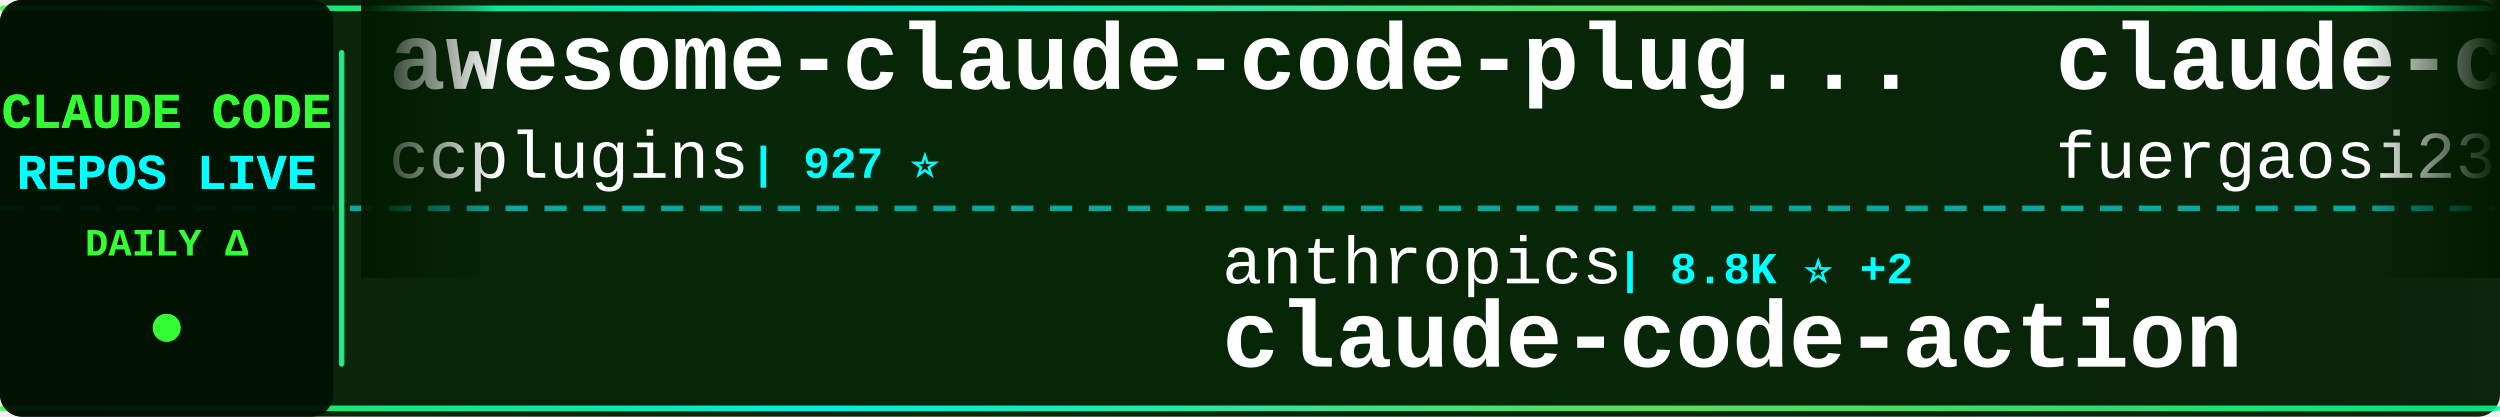
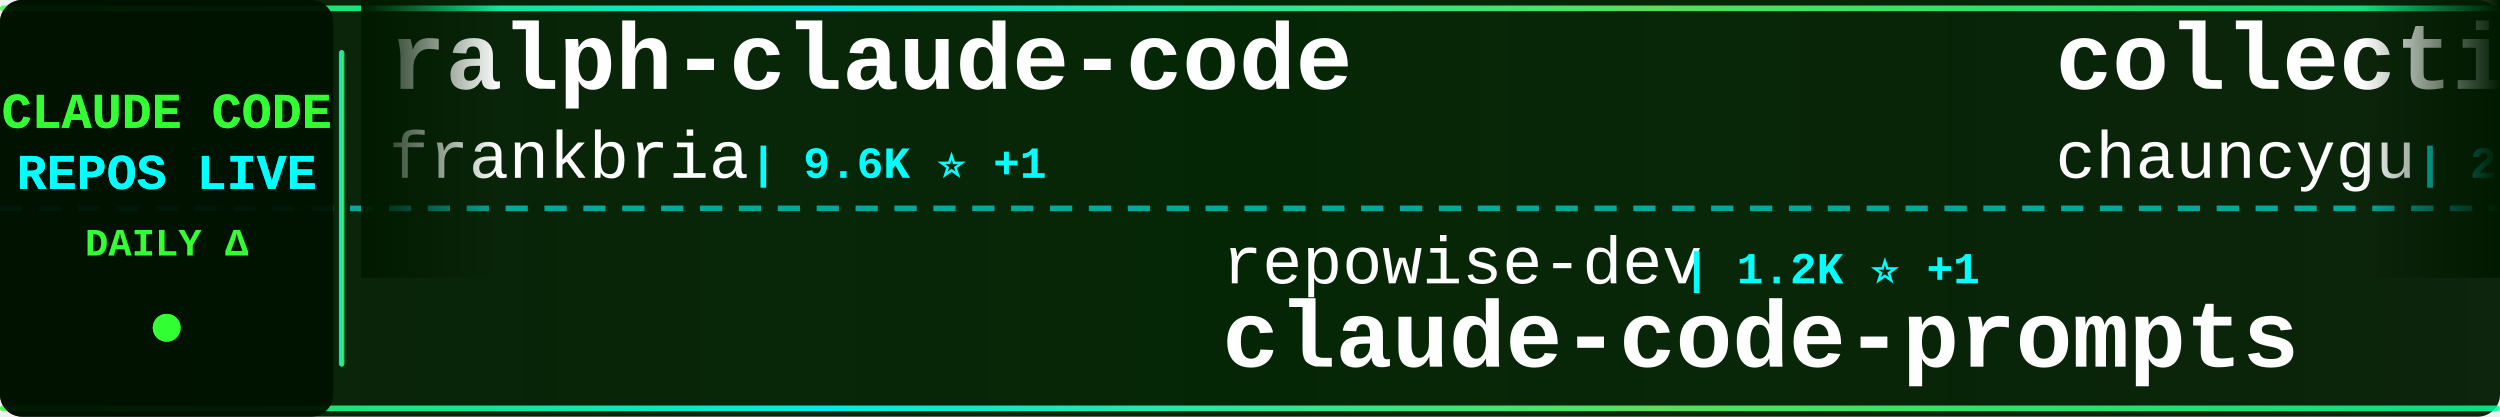
<svg xmlns="http://www.w3.org/2000/svg" width="900" height="150">
  <defs>
    <linearGradient id="tickerBg" x1="0%" y1="0%" x2="100%" y2="0%">
      <stop offset="0%" style="stop-color:#001a00;stop-opacity:0.95" />
      <stop offset="50%" style="stop-color:#002200;stop-opacity:0.98" />
      <stop offset="100%" style="stop-color:#001a00;stop-opacity:0.95" />
    </linearGradient>
    <linearGradient id="borderGrad" x1="0%" y1="0%" x2="100%" y2="0%">
      <stop offset="0%" style="stop-color:#33ff33;stop-opacity:0.85">
        <animate attributeName="stop-opacity" values="0.85;1;0.85" dur="2s" repeatCount="indefinite" />
      </stop>
      <stop offset="33%" style="stop-color:#00ffff;stop-opacity:0.9">
        <animate attributeName="stop-opacity" values="0.9;1;0.9" dur="2.2s" repeatCount="indefinite" />
      </stop>
      <stop offset="66%" style="stop-color:#66ff66;stop-opacity:0.85">
        <animate attributeName="stop-opacity" values="0.85;1;0.85" dur="1.8s" repeatCount="indefinite" />
      </stop>
      <stop offset="100%" style="stop-color:#00ff99;stop-opacity:0.85">
        <animate attributeName="stop-opacity" values="0.85;1;0.85" dur="2s" repeatCount="indefinite" />
      </stop>
    </linearGradient>
    <filter id="textGlow">
      <feGaussianBlur stdDeviation="0.1" result="coloredBlur" />
      <feMerge>
        <feMergeNode in="coloredBlur" />
        <feMergeNode in="SourceGraphic" />
      </feMerge>
    </filter>
    <filter id="metricGlow">
      <feGaussianBlur stdDeviation="0.2" result="coloredBlur" />
      <feMerge>
        <feMergeNode in="coloredBlur" />
        <feMergeNode in="SourceGraphic" />
      </feMerge>
    </filter>
    <linearGradient id="leftFade" x1="0%" y1="0%" x2="100%" y2="0%">
      <stop offset="0%" style="stop-color:#001a00;stop-opacity:1" />
      <stop offset="100%" style="stop-color:#001a00;stop-opacity:0" />
    </linearGradient>
    <linearGradient id="rightFade" x1="0%" y1="0%" x2="100%" y2="0%">
      <stop offset="0%" style="stop-color:#001a00;stop-opacity:0" />
      <stop offset="100%" style="stop-color:#001a00;stop-opacity:1" />
    </linearGradient>
  </defs>
  <rect width="900" height="150" fill="url(#tickerBg)" rx="8" />
  <rect x="0" y="2" width="900" height="2" fill="url(#borderGrad)" rx="1" />
  <rect x="0" y="146" width="900" height="2" fill="url(#borderGrad)" rx="1" />
  <line x1="0" y1="75" x2="900" y2="75" stroke="#00ffff" stroke-width="2" stroke-dasharray="8 6" opacity="0.6" />
  <rect x="0" y="0" width="120" height="150" fill="#001100" opacity="0.95" rx="8" />
  <text x="60" y="46" font-family="'Courier New', monospace" font-size="18" font-weight="bold" fill="#33ff33" text-anchor="middle" filter="url(#textGlow)">
    CLAUDE CODE
  </text>
  <text x="60" y="68" font-family="'Courier New', monospace" font-size="18" font-weight="bold" fill="#00ffff" text-anchor="middle" filter="url(#textGlow)">
    REPOS LIVE
  </text>
  <text x="60" y="92" font-family="'Courier New', monospace" font-size="14" font-weight="bold" fill="#33ff33" text-anchor="middle">
    DAILY Δ
  </text>
  <circle cx="60" cy="118" r="5" fill="#33ff33" filter="url(#metricGlow)">
    <animate attributeName="r" values="4;6;4" dur="1.5s" repeatCount="indefinite" />
    <animate attributeName="opacity" values="0.6;1;0.6" dur="1.5s" repeatCount="indefinite" />
  </circle>
  <rect x="122" y="18" width="2" height="114" fill="url(#borderGrad)" rx="1" />
  <clipPath id="tickerClip">
    <rect x="130" y="0" width="770" height="150" />
  </clipPath>
  <g clip-path="url(#tickerClip)">
    <g id="tickerItems">
      <animateTransform attributeName="transform" attributeType="XML" type="translate" from="0 0" to="-3000 0" dur="54s" repeatCount="indefinite" />
      <g transform="translate(0, 0)">
-         <text x="140" y="32" font-family="'Courier New', monospace" font-size="34" font-weight="bold" fill="#ffffff">awesome-claude-code-plug...</text>
-         <text x="140" y="64" font-family="'Courier New', monospace" font-size="24" font-weight="normal" fill="#ffffff" opacity="1.0">ccplugins</text>
-         <text x="270" y="64" font-family="'Courier New', monospace" font-size="16" font-weight="bold" fill="#00ffff"> | 927 ⭐</text>
+         <text x="140" y="32" font-family="'Courier New', monospace" font-size="34" font-weight="bold" fill="#ffffff">ralph-claude-code</text>
+         <text x="140" y="64" font-family="'Courier New', monospace" font-size="24" font-weight="normal" fill="#ffffff" opacity="1.0">frankbria</text>
+         <text x="270" y="64" font-family="'Courier New', monospace" font-size="16" font-weight="bold" fill="#00ffff"> | 9.6K ⭐ +1</text>
      </g>
      <g transform="translate(300, 0)">
-         <text x="140" y="102" font-family="'Courier New', monospace" font-size="24" font-weight="normal" fill="#ffffff" opacity="1.0">anthropics</text>
-         <text x="282" y="102" font-family="'Courier New', monospace" font-size="16" font-weight="bold" fill="#00ffff"> | 8.8K ⭐ +2</text>
-         <text x="140" y="132" font-family="'Courier New', monospace" font-size="34" font-weight="bold" fill="#ffffff">claude-code-action</text>
+         <text x="140" y="102" font-family="'Courier New', monospace" font-size="24" font-weight="normal" fill="#ffffff" opacity="1.0">repowise-dev</text>
+         <text x="306" y="102" font-family="'Courier New', monospace" font-size="16" font-weight="bold" fill="#00ffff"> | 1.2K ⭐ +1</text>
+         <text x="140" y="132" font-family="'Courier New', monospace" font-size="34" font-weight="bold" fill="#ffffff">claude-code-prompts</text>
      </g>
      <g transform="translate(600, 0)">
-         <text x="140" y="32" font-family="'Courier New', monospace" font-size="34" font-weight="bold" fill="#ffffff">claude-code-proxy</text>
-         <text x="140" y="64" font-family="'Courier New', monospace" font-size="24" font-weight="normal" fill="#ffffff" opacity="1.0">fuergaosi233</text>
-         <text x="306" y="64" font-family="'Courier New', monospace" font-size="16" font-weight="bold" fill="#00ffff"> | 2.8K ⭐ +1</text>
+         <text x="140" y="32" font-family="'Courier New', monospace" font-size="34" font-weight="bold" fill="#ffffff">collection-claude-code-s...</text>
+         <text x="140" y="64" font-family="'Courier New', monospace" font-size="24" font-weight="normal" fill="#ffffff" opacity="1.0">chauncygu</text>
+         <text x="270" y="64" font-family="'Courier New', monospace" font-size="16" font-weight="bold" fill="#00ffff"> | 2.8K ⭐</text>
      </g>
      <g transform="translate(900, 0)">
-         <text x="140" y="102" font-family="'Courier New', monospace" font-size="24" font-weight="normal" fill="#ffffff" opacity="1.0">zstmfhy</text>
-         <text x="246" y="102" font-family="'Courier New', monospace" font-size="16" font-weight="bold" fill="#00ffff"> | 190 ⭐</text>
-         <text x="140" y="132" font-family="'Courier New', monospace" font-size="34" font-weight="bold" fill="#ffffff">Claude-code</text>
+         <text x="140" y="102" font-family="'Courier New', monospace" font-size="24" font-weight="normal" fill="#ffffff" opacity="1.0">shareAI-lab</text>
+         <text x="294" y="102" font-family="'Courier New', monospace" font-size="16" font-weight="bold" fill="#00ffff"> | 75.8K ⭐ +20</text>
+         <text x="140" y="132" font-family="'Courier New', monospace" font-size="34" font-weight="bold" fill="#ffffff">learn-claude-code</text>
      </g>
      <g transform="translate(1200, 0)">
-         <text x="140" y="32" font-family="'Courier New', monospace" font-size="34" font-weight="bold" fill="#ffffff">Claude-Code</text>
-         <text x="140" y="64" font-family="'Courier New', monospace" font-size="24" font-weight="normal" fill="#ffffff" opacity="1.0">KPR111</text>
-         <text x="234" y="64" font-family="'Courier New', monospace" font-size="16" font-weight="bold" fill="#00ffff"> | 18 ⭐</text>
+         <text x="140" y="32" font-family="'Courier New', monospace" font-size="34" font-weight="bold" fill="#ffffff">claude-code-action</text>
+         <text x="140" y="64" font-family="'Courier New', monospace" font-size="24" font-weight="normal" fill="#ffffff" opacity="1.0">anthropics</text>
+         <text x="282" y="64" font-family="'Courier New', monospace" font-size="16" font-weight="bold" fill="#00ffff"> | 8.8K ⭐ +1</text>
      </g>
      <g transform="translate(1500, 0)">
-         <text x="140" y="102" font-family="'Courier New', monospace" font-size="24" font-weight="normal" fill="#ffffff" opacity="1.0">https-deeplearning-ai</text>
-         <text x="414" y="102" font-family="'Courier New', monospace" font-size="16" font-weight="bold" fill="#00ffff"> | 545 ⭐ -1</text>
-         <text x="140" y="132" font-family="'Courier New', monospace" font-size="34" font-weight="bold" fill="#ffffff">sc-claude-code-files</text>
+         <text x="140" y="102" font-family="'Courier New', monospace" font-size="24" font-weight="normal" fill="#ffffff" opacity="1.0">Piebald-AI</text>
+         <text x="282" y="102" font-family="'Courier New', monospace" font-size="16" font-weight="bold" fill="#00ffff"> | 12.5K ⭐ +4</text>
+         <text x="140" y="132" font-family="'Courier New', monospace" font-size="34" font-weight="bold" fill="#ffffff">claude-code-system-promp...</text>
      </g>
      <g transform="translate(1800, 0)">
-         <text x="140" y="32" font-family="'Courier New', monospace" font-size="34" font-weight="bold" fill="#ffffff">claude-code-from-scratch</text>
-         <text x="140" y="64" font-family="'Courier New', monospace" font-size="24" font-weight="normal" fill="#ffffff" opacity="1.0">Windy3f3f3f3f</text>
-         <text x="318" y="64" font-family="'Courier New', monospace" font-size="16" font-weight="bold" fill="#00ffff"> | 2.6K ⭐ +1</text>
+         <text x="140" y="32" font-family="'Courier New', monospace" font-size="34" font-weight="bold" fill="#ffffff">claude-code-reverse</text>
+         <text x="140" y="64" font-family="'Courier New', monospace" font-size="24" font-weight="normal" fill="#ffffff" opacity="1.0">Yuyz0112</text>
+         <text x="258" y="64" font-family="'Courier New', monospace" font-size="16" font-weight="bold" fill="#00ffff"> | 2.4K ⭐ +1</text>
      </g>
      <g transform="translate(2100, 0)">
-         <text x="140" y="102" font-family="'Courier New', monospace" font-size="24" font-weight="normal" fill="#ffffff" opacity="1.0">shareAI-lab</text>
-         <text x="294" y="102" font-family="'Courier New', monospace" font-size="16" font-weight="bold" fill="#00ffff"> | 75.8K ⭐ +38</text>
-         <text x="140" y="132" font-family="'Courier New', monospace" font-size="34" font-weight="bold" fill="#ffffff">learn-claude-code</text>
+         <text x="140" y="102" font-family="'Courier New', monospace" font-size="24" font-weight="normal" fill="#ffffff" opacity="1.0">Donchitos</text>
+         <text x="270" y="102" font-family="'Courier New', monospace" font-size="16" font-weight="bold" fill="#00ffff"> | 24.7K ⭐ +8</text>
+         <text x="140" y="132" font-family="'Courier New', monospace" font-size="34" font-weight="bold" fill="#ffffff">Claude-Code-Game-Studios</text>
      </g>
      <g transform="translate(2400, 0)">
-         <text x="140" y="32" font-family="'Courier New', monospace" font-size="34" font-weight="bold" fill="#ffffff">claude-code-source-build</text>
-         <text x="140" y="64" font-family="'Courier New', monospace" font-size="24" font-weight="normal" fill="#ffffff" opacity="1.0">andrew-kramer-inno</text>
-         <text x="378" y="64" font-family="'Courier New', monospace" font-size="16" font-weight="bold" fill="#00ffff"> | 594 ⭐</text>
+         <text x="140" y="32" font-family="'Courier New', monospace" font-size="34" font-weight="bold" fill="#ffffff">pi-vs-claude-code</text>
+         <text x="140" y="64" font-family="'Courier New', monospace" font-size="24" font-weight="normal" fill="#ffffff" opacity="1.0">disler</text>
+         <text x="234" y="64" font-family="'Courier New', monospace" font-size="16" font-weight="bold" fill="#00ffff"> | 1.7K ⭐</text>
      </g>
      <g transform="translate(2700, 0)">
-         <text x="140" y="102" font-family="'Courier New', monospace" font-size="24" font-weight="normal" fill="#ffffff" opacity="1.0">Windy3f3f3f3f</text>
-         <text x="318" y="102" font-family="'Courier New', monospace" font-size="16" font-weight="bold" fill="#00ffff"> | 3.6K ⭐ +2</text>
-         <text x="140" y="132" font-family="'Courier New', monospace" font-size="34" font-weight="bold" fill="#ffffff">how-claude-code-works</text>
+         <text x="140" y="102" font-family="'Courier New', monospace" font-size="24" font-weight="normal" fill="#ffffff" opacity="1.0">zebbern</text>
+         <text x="246" y="102" font-family="'Courier New', monospace" font-size="16" font-weight="bold" fill="#00ffff"> | 4.6K ⭐</text>
+         <text x="140" y="132" font-family="'Courier New', monospace" font-size="34" font-weight="bold" fill="#ffffff">claude-code-guide</text>
      </g>
      <g transform="translate(3000, 0)">
-         <text x="140" y="32" font-family="'Courier New', monospace" font-size="34" font-weight="bold" fill="#ffffff">awesome-claude-code-plug...</text>
-         <text x="140" y="64" font-family="'Courier New', monospace" font-size="24" font-weight="normal" fill="#ffffff" opacity="1.0">ccplugins</text>
-         <text x="270" y="64" font-family="'Courier New', monospace" font-size="16" font-weight="bold" fill="#00ffff"> | 927 ⭐</text>
+         <text x="140" y="32" font-family="'Courier New', monospace" font-size="34" font-weight="bold" fill="#ffffff">ralph-claude-code</text>
+         <text x="140" y="64" font-family="'Courier New', monospace" font-size="24" font-weight="normal" fill="#ffffff" opacity="1.0">frankbria</text>
+         <text x="270" y="64" font-family="'Courier New', monospace" font-size="16" font-weight="bold" fill="#00ffff"> | 9.6K ⭐ +1</text>
      </g>
      <g transform="translate(3300, 0)">
-         <text x="140" y="102" font-family="'Courier New', monospace" font-size="24" font-weight="normal" fill="#ffffff" opacity="1.0">anthropics</text>
-         <text x="282" y="102" font-family="'Courier New', monospace" font-size="16" font-weight="bold" fill="#00ffff"> | 8.8K ⭐ +2</text>
-         <text x="140" y="132" font-family="'Courier New', monospace" font-size="34" font-weight="bold" fill="#ffffff">claude-code-action</text>
+         <text x="140" y="102" font-family="'Courier New', monospace" font-size="24" font-weight="normal" fill="#ffffff" opacity="1.0">repowise-dev</text>
+         <text x="306" y="102" font-family="'Courier New', monospace" font-size="16" font-weight="bold" fill="#00ffff"> | 1.2K ⭐ +1</text>
+         <text x="140" y="132" font-family="'Courier New', monospace" font-size="34" font-weight="bold" fill="#ffffff">claude-code-prompts</text>
      </g>
      <g transform="translate(3600, 0)">
-         <text x="140" y="32" font-family="'Courier New', monospace" font-size="34" font-weight="bold" fill="#ffffff">claude-code-proxy</text>
-         <text x="140" y="64" font-family="'Courier New', monospace" font-size="24" font-weight="normal" fill="#ffffff" opacity="1.0">fuergaosi233</text>
-         <text x="306" y="64" font-family="'Courier New', monospace" font-size="16" font-weight="bold" fill="#00ffff"> | 2.8K ⭐ +1</text>
+         <text x="140" y="32" font-family="'Courier New', monospace" font-size="34" font-weight="bold" fill="#ffffff">collection-claude-code-s...</text>
+         <text x="140" y="64" font-family="'Courier New', monospace" font-size="24" font-weight="normal" fill="#ffffff" opacity="1.0">chauncygu</text>
+         <text x="270" y="64" font-family="'Courier New', monospace" font-size="16" font-weight="bold" fill="#00ffff"> | 2.8K ⭐</text>
      </g>
      <g transform="translate(3900, 0)">
-         <text x="140" y="102" font-family="'Courier New', monospace" font-size="24" font-weight="normal" fill="#ffffff" opacity="1.0">zstmfhy</text>
-         <text x="246" y="102" font-family="'Courier New', monospace" font-size="16" font-weight="bold" fill="#00ffff"> | 190 ⭐</text>
-         <text x="140" y="132" font-family="'Courier New', monospace" font-size="34" font-weight="bold" fill="#ffffff">Claude-code</text>
+         <text x="140" y="102" font-family="'Courier New', monospace" font-size="24" font-weight="normal" fill="#ffffff" opacity="1.0">shareAI-lab</text>
+         <text x="294" y="102" font-family="'Courier New', monospace" font-size="16" font-weight="bold" fill="#00ffff"> | 75.8K ⭐ +20</text>
+         <text x="140" y="132" font-family="'Courier New', monospace" font-size="34" font-weight="bold" fill="#ffffff">learn-claude-code</text>
      </g>
    </g>
  </g>
  <rect x="130" y="0" width="50" height="100" fill="url(#leftFade)" />
  <rect x="850" y="0" width="50" height="100" fill="url(#rightFade)" />
</svg>
